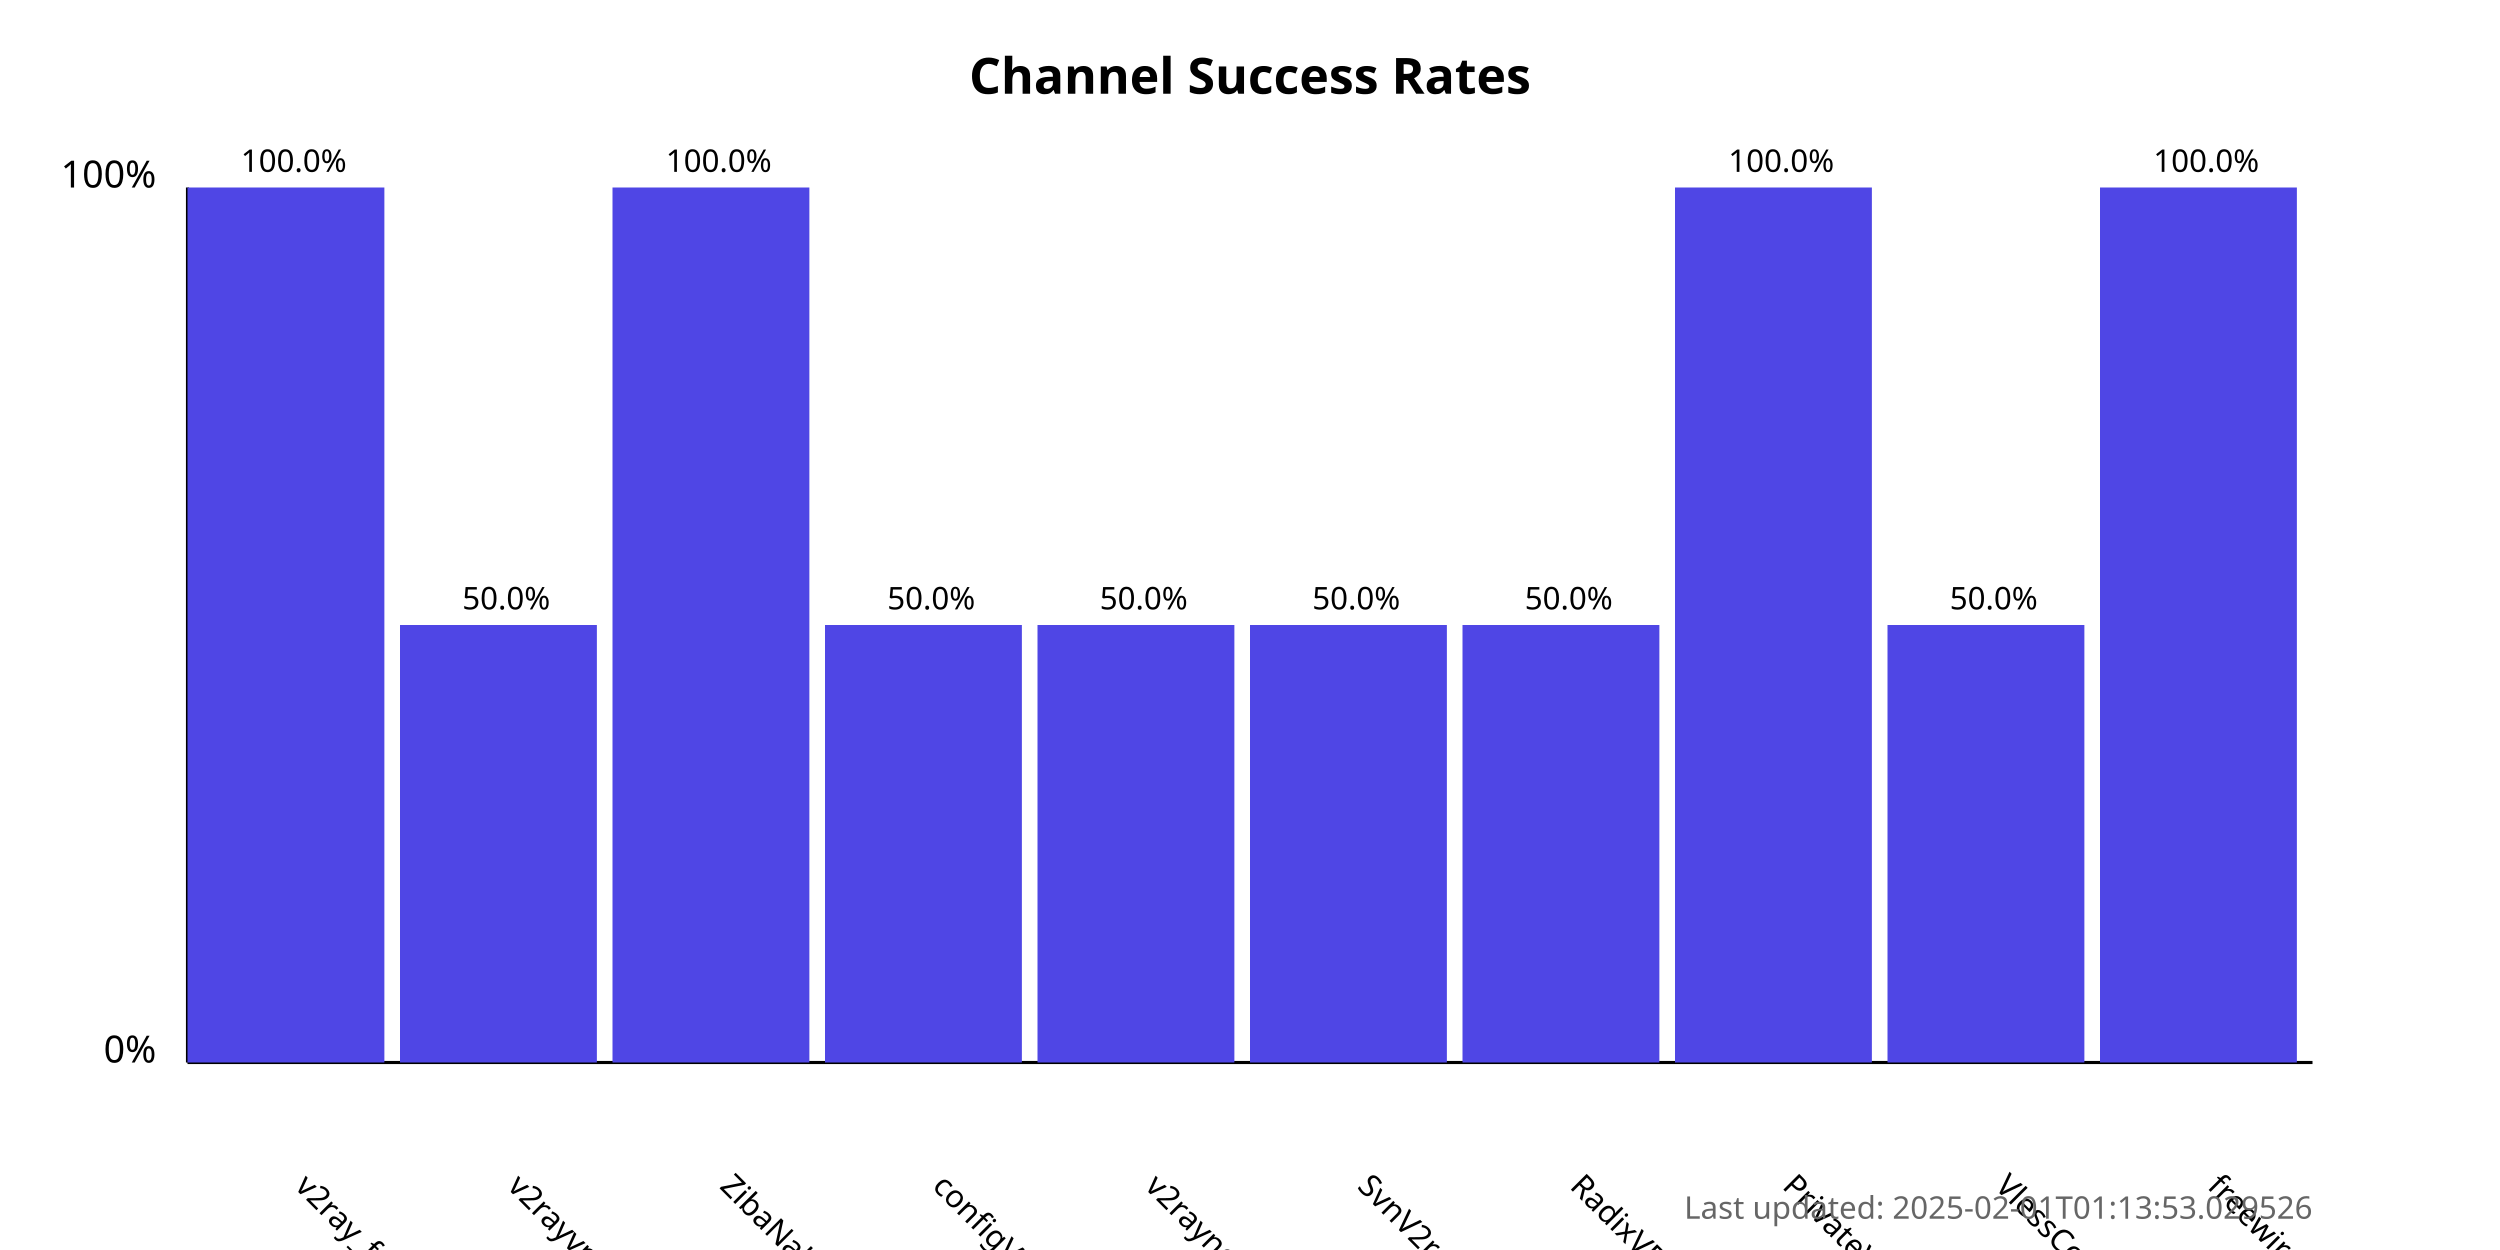
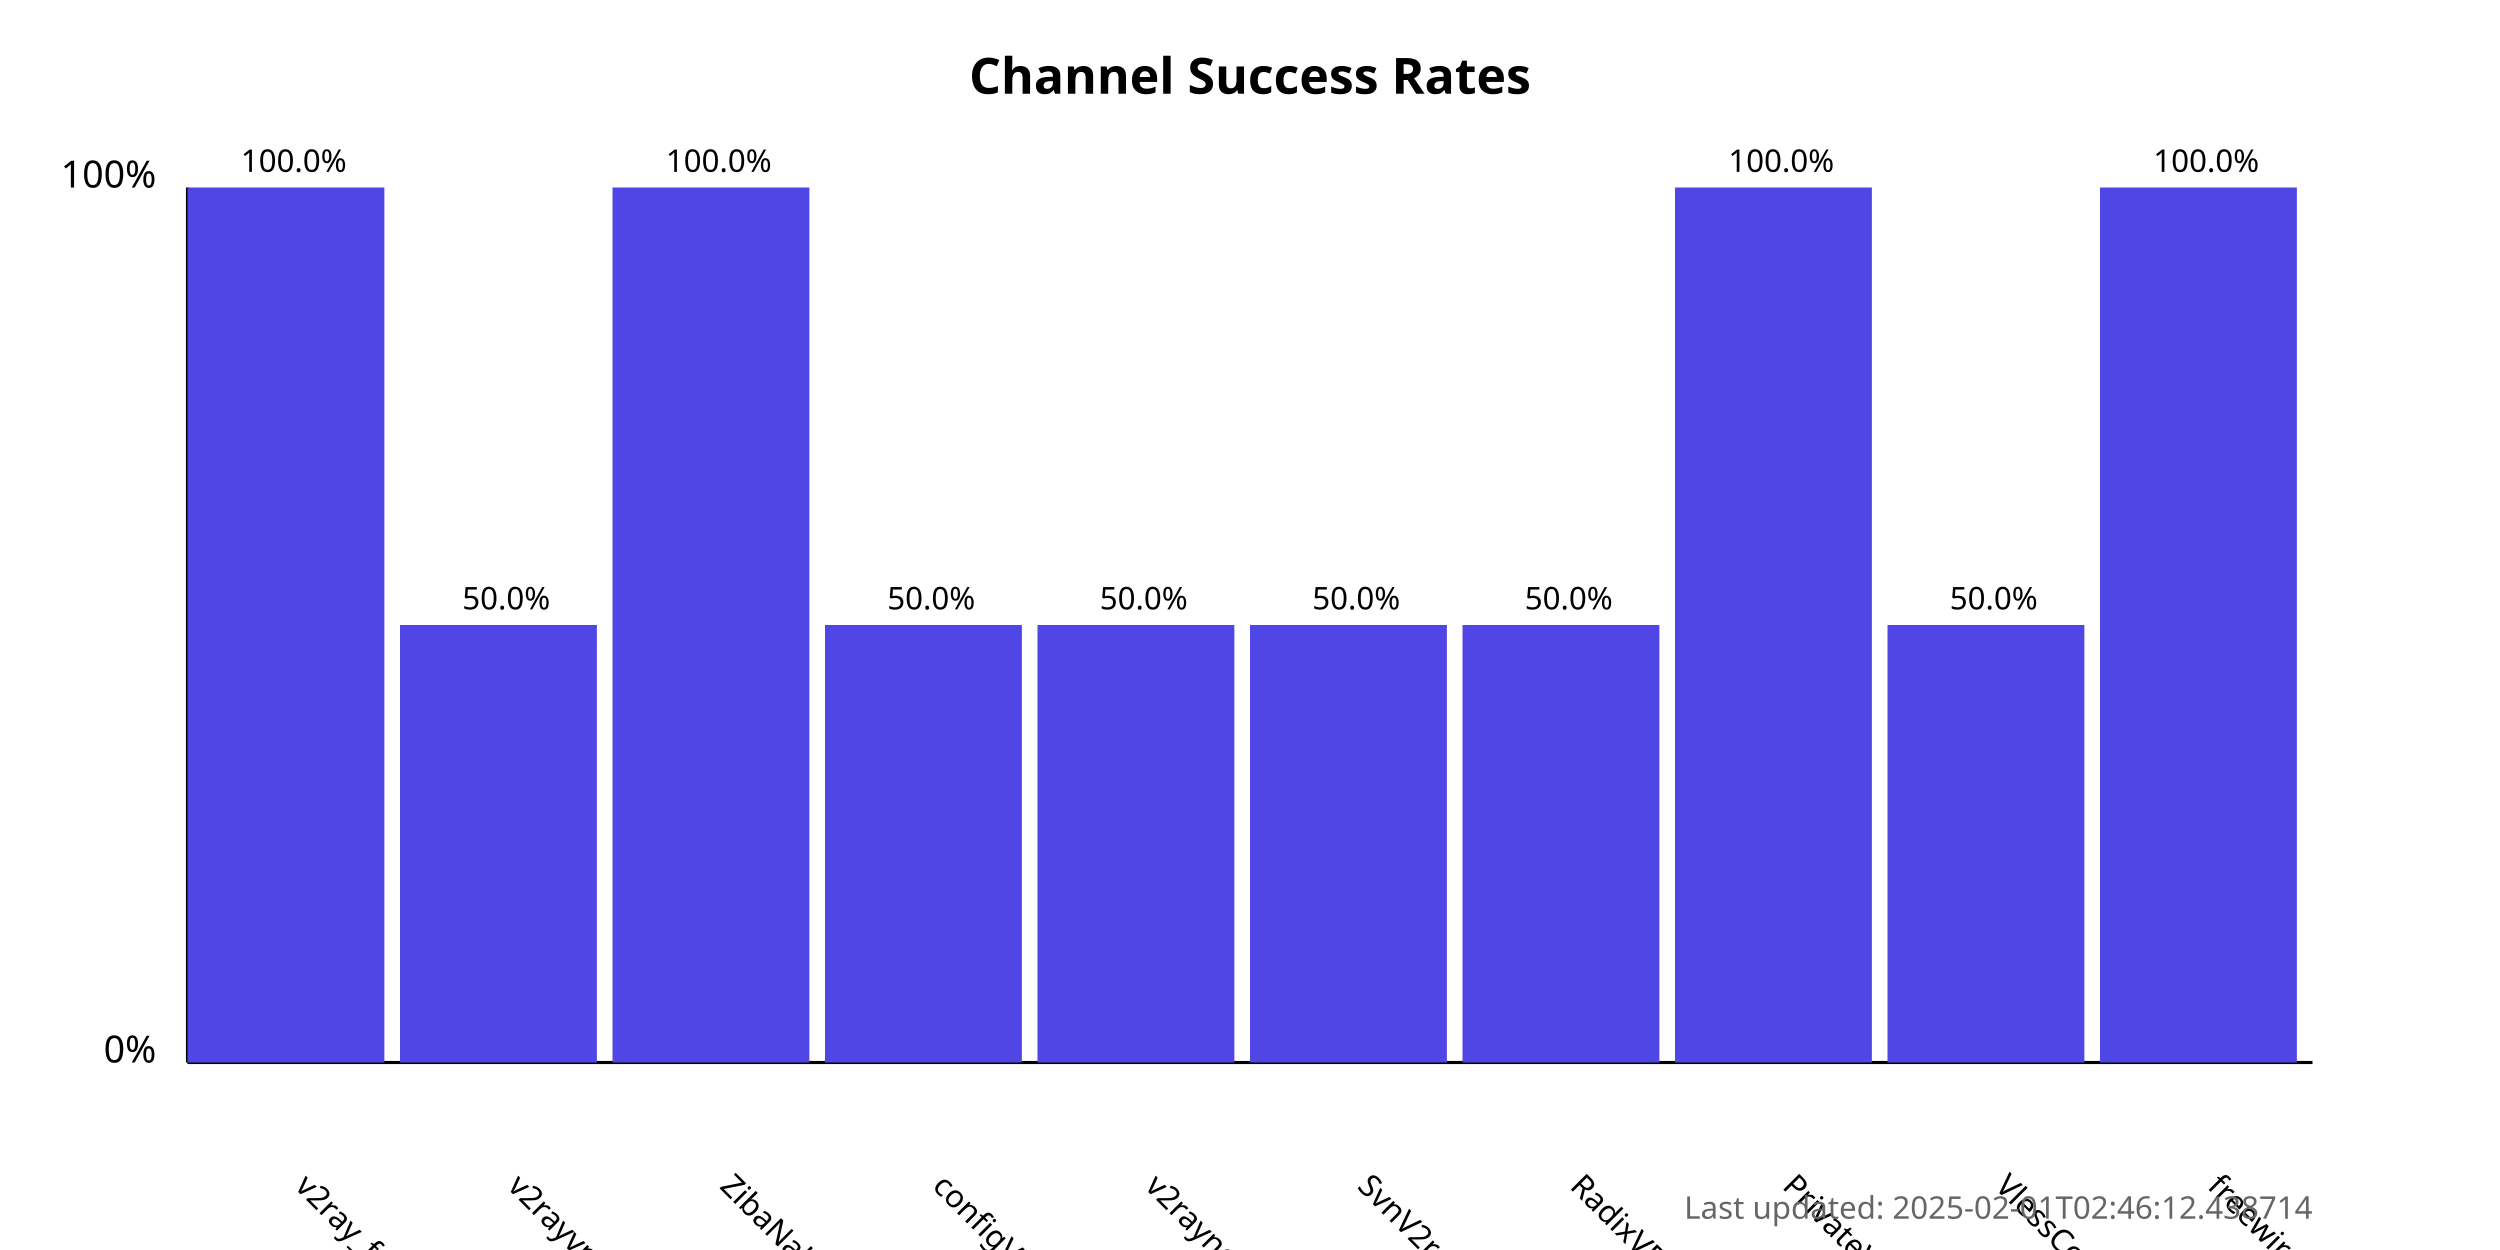
<svg xmlns="http://www.w3.org/2000/svg" width="800" height="400">
  <style>
            .chart-title { font: bold 16px sans-serif; }
            .axis-label { font: 12px sans-serif; }
            .tick-label { font: 10px sans-serif; }
            .bar { fill: #4f46e5; }
            .bar:hover { fill: #6366f1; }
            .timestamp { font: 10px sans-serif; fill: #666; }
        </style>
  <text x="400.0" y="30" text-anchor="middle" class="chart-title">
            Channel Success Rates
        </text>
  <line x1="60" y1="340" x2="60" y2="60" stroke="black" stroke-width="1" />
  <line x1="60" y1="340" x2="740" y2="340" stroke="black" stroke-width="1" />
  <text x="50" y="340" text-anchor="end" class="axis-label">0%</text>
  <text x="50" y="60" text-anchor="end" class="axis-label">100%</text>
  <g>
    <rect x="60" y="60.0" width="63.0" height="280.0" class="bar" />
    <text x="94.0" y="380" transform="rotate(45, 94.0, 380)" text-anchor="start" class="tick-label">
                v2ray_free_conf
            </text>
    <text x="94.0" y="55.0" text-anchor="middle" class="tick-label">
                100.0%
            </text>
  </g>
  <g>
    <rect x="128.0" y="200.0" width="63.0" height="140.0" class="bar" />
    <text x="162.0" y="380" transform="rotate(45, 162.0, 380)" text-anchor="start" class="tick-label">
                v2rayvpno
            </text>
    <text x="162.0" y="195.0" text-anchor="middle" class="tick-label">
                50.0%
            </text>
  </g>
  <g>
    <rect x="196.0" y="60.0" width="63.0" height="280.0" class="bar" />
    <text x="230.0" y="380" transform="rotate(45, 230.0, 380)" text-anchor="start" class="tick-label">
                ZibaNabz
            </text>
    <text x="230.0" y="55.0" text-anchor="middle" class="tick-label">
                100.0%
            </text>
  </g>
  <g>
    <rect x="264.0" y="200.0" width="63.0" height="140.0" class="bar" />
    <text x="298.0" y="380" transform="rotate(45, 298.0, 380)" text-anchor="start" class="tick-label">
                configV2rayForFree
            </text>
    <text x="298.0" y="195.0" text-anchor="middle" class="tick-label">
                50.0%
            </text>
  </g>
  <g>
    <rect x="332.0" y="200.0" width="63.0" height="140.0" class="bar" />
    <text x="366.0" y="380" transform="rotate(45, 366.0, 380)" text-anchor="start" class="tick-label">
                v2rayngvpn
            </text>
    <text x="366.0" y="195.0" text-anchor="middle" class="tick-label">
                50.0%
            </text>
  </g>
  <g>
    <rect x="400.0" y="200.0" width="63.0" height="140.0" class="bar" />
    <text x="434.0" y="380" transform="rotate(45, 434.0, 380)" text-anchor="start" class="tick-label">
                SvnV2ray
            </text>
    <text x="434.0" y="195.0" text-anchor="middle" class="tick-label">
                50.0%
            </text>
  </g>
  <g>
    <rect x="468.0" y="200.0" width="63.0" height="140.0" class="bar" />
    <text x="502.0" y="380" transform="rotate(45, 502.0, 380)" text-anchor="start" class="tick-label">
                RadixVPN
            </text>
    <text x="502.0" y="195.0" text-anchor="middle" class="tick-label">
                50.0%
            </text>
  </g>
  <g>
    <rect x="536.0" y="60.0" width="63.0" height="280.0" class="bar" />
    <text x="570.0" y="380" transform="rotate(45, 570.0, 380)" text-anchor="start" class="tick-label">
                PrivateVPNs
            </text>
    <text x="570.0" y="55.0" text-anchor="middle" class="tick-label">
                100.0%
            </text>
  </g>
  <g>
    <rect x="604.0" y="200.0" width="63.0" height="140.0" class="bar" />
    <text x="638.0" y="380" transform="rotate(45, 638.0, 380)" text-anchor="start" class="tick-label">
                VlessConfig
            </text>
    <text x="638.0" y="195.0" text-anchor="middle" class="tick-label">
                50.0%
            </text>
  </g>
  <g>
    <rect x="672.0" y="60.0" width="63.0" height="280.0" class="bar" />
    <text x="706.0" y="380" transform="rotate(45, 706.0, 380)" text-anchor="start" class="tick-label">
                freewireguard
            </text>
    <text x="706.0" y="55.0" text-anchor="middle" class="tick-label">
                100.0%
            </text>
  </g>
  <text x="740" y="390" text-anchor="end" class="timestamp">
-             Last updated: 2025-02-01T01:13:53.029526
+             Last updated: 2025-02-01T02:46:12.438714
        </text>
</svg>
